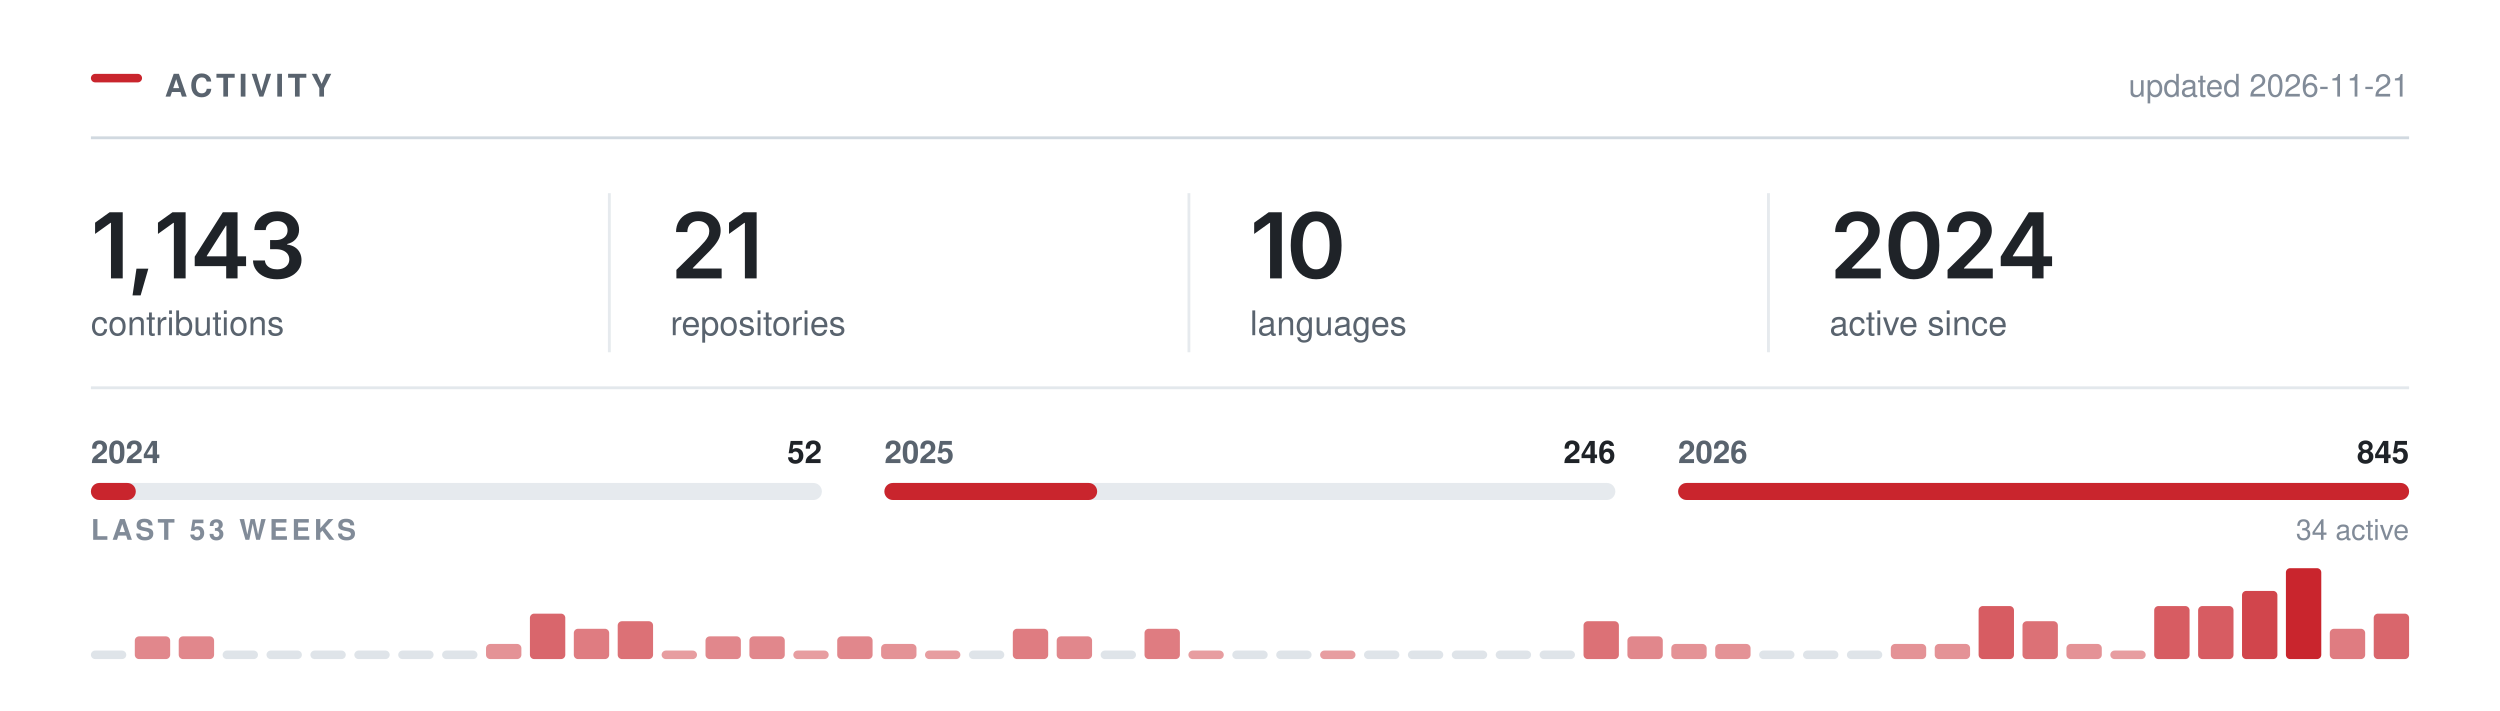
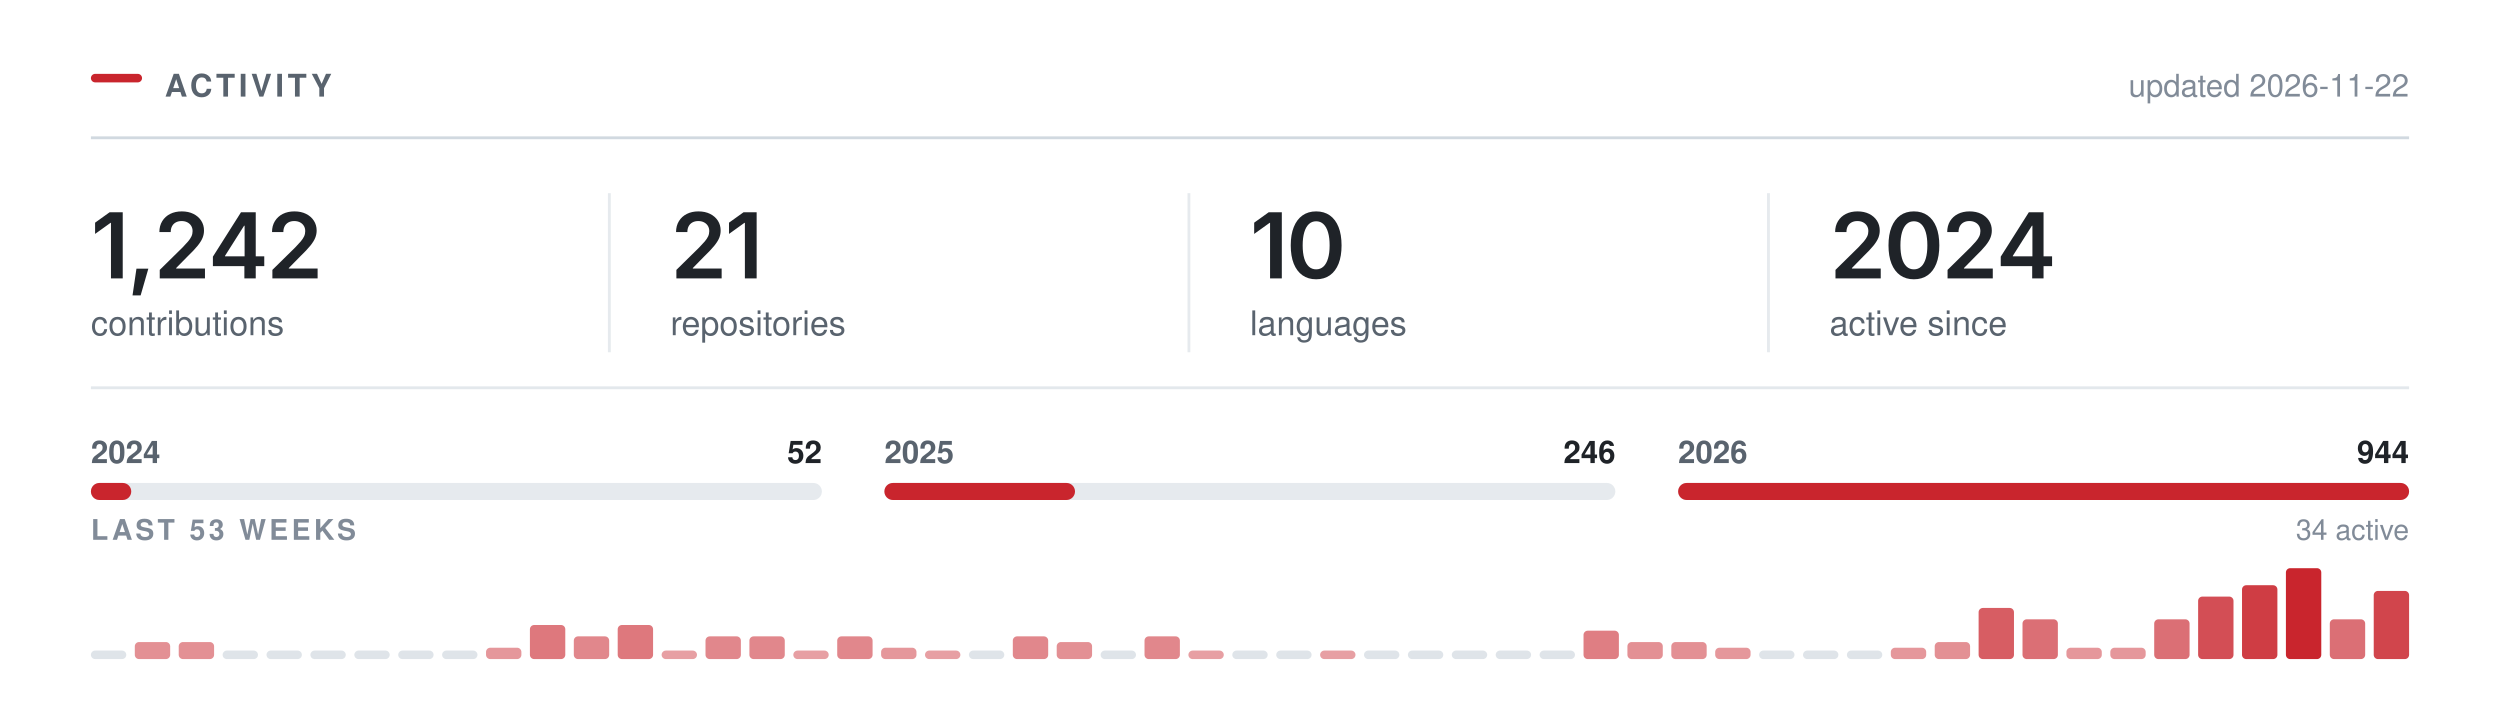
<svg xmlns="http://www.w3.org/2000/svg" width="880" height="250" viewBox="0 0 880 250" role="img" aria-labelledby="t" fill="none">
  <rect x="32.00" y="26.00" width="18" height="3" rx="1.5" fill="#C9252D" />
  <text x="58.00" y="34.00" font-family="-apple-system,BlinkMacSystemFont,&quot;Segoe UI&quot;,Helvetica,Arial,&quot;Apple Color Emoji&quot;,&quot;Segoe UI Emoji&quot;,sans-serif" font-size="11" font-weight="600" fill="#59636e" letter-spacing="1.3">ACTIVITY</text>
  <line x1="32.00" y1="48.5" x2="848.00" y2="48.5" stroke="#d1d9e0" stroke-width="1" />
-   <text x="848.00" y="34.00" font-family="-apple-system,BlinkMacSystemFont,&quot;Segoe UI&quot;,Helvetica,Arial,&quot;Apple Color Emoji&quot;,&quot;Segoe UI Emoji&quot;,sans-serif" font-size="11" font-weight="400" fill="#818b98" text-anchor="end">updated 2026-11-21</text>
+   <text x="848.00" y="34.00" font-family="-apple-system,BlinkMacSystemFont,&quot;Segoe UI&quot;,Helvetica,Arial,&quot;Apple Color Emoji&quot;,&quot;Segoe UI Emoji&quot;,sans-serif" font-size="11" font-weight="400" fill="#818b98" text-anchor="end">updated 2026-11-22</text>
  <g transform="translate(32.00,98.00)">
-     <path d="M11.2 -23.28V0H7.06V-19.56H6.91L1.47 -15.66V-19.62L6.58 -23.28Z M14.65 5.98 16.03 -3.44H20.22L17.5 5.98Z M33.34 -23.28V0H29.2V-19.56H29.04L23.6 -15.66V-19.62L28.71 -23.28Z M36.54 -4.33V-7.66L46.43 -23.28H49.18V-18.53H47.51L40.8 -7.95V-7.77H54.62V-4.33ZM47.62 0V-5.33L47.69 -6.84V-23.28H51.62V0Z M65.55 0.31Q63.1 0.31 61.2 -0.53Q59.3 -1.38 58.21 -2.87Q57.11 -4.36 57.05 -6.31H61.25Q61.32 -5.36 61.89 -4.66Q62.46 -3.95 63.41 -3.57Q64.36 -3.19 65.55 -3.19Q66.8 -3.19 67.76 -3.62Q68.72 -4.06 69.28 -4.85Q69.83 -5.64 69.83 -6.67Q69.83 -7.73 69.27 -8.55Q68.71 -9.36 67.66 -9.82Q66.61 -10.28 65.13 -10.28H63.07V-13.5H65.13Q66.35 -13.5 67.27 -13.93Q68.19 -14.36 68.71 -15.12Q69.22 -15.89 69.22 -16.91Q69.22 -17.89 68.78 -18.62Q68.33 -19.36 67.51 -19.77Q66.69 -20.19 65.6 -20.19Q64.52 -20.19 63.61 -19.8Q62.71 -19.42 62.14 -18.72Q61.58 -18.02 61.55 -17.02H57.53Q57.57 -18.97 58.65 -20.45Q59.74 -21.92 61.56 -22.76Q63.38 -23.59 65.63 -23.59Q67.96 -23.59 69.67 -22.72Q71.39 -21.84 72.34 -20.38Q73.28 -18.92 73.28 -17.16Q73.28 -15.19 72.13 -13.86Q70.97 -12.53 69.08 -12.11V-11.92Q70.71 -11.7 71.83 -10.96Q72.96 -10.22 73.54 -9.06Q74.13 -7.91 74.13 -6.45Q74.13 -4.5 73.02 -2.97Q71.91 -1.44 69.98 -0.56Q68.05 0.31 65.55 0.31Z" fill="#1f2328" />
+     <path d="M11.2 -23.28V0H7.06V-19.56H6.91L1.47 -15.66V-19.62L6.58 -23.28Z M14.65 5.98 16.03 -3.44H20.22L17.5 5.98Z M24.23 0V-3L32.31 -10.95Q33.45 -12.12 34.22 -13.03Q34.99 -13.94 35.39 -14.79Q35.79 -15.64 35.79 -16.64Q35.79 -17.73 35.28 -18.53Q34.77 -19.33 33.91 -19.76Q33.04 -20.19 31.93 -20.19Q30.76 -20.19 29.89 -19.72Q29.02 -19.25 28.56 -18.38Q28.09 -17.52 28.09 -16.31H24.1Q24.1 -18.52 25.11 -20.16Q26.12 -21.8 27.89 -22.7Q29.67 -23.59 31.98 -23.59Q34.31 -23.59 36.07 -22.72Q37.84 -21.84 38.82 -20.32Q39.81 -18.8 39.81 -16.84Q39.81 -15.55 39.32 -14.31Q38.84 -13.08 37.59 -11.52Q36.34 -9.97 34.06 -7.78L30.01 -3.66V-3.48H40.15V0Z M42.94 -4.33V-7.66L52.83 -23.28H55.58V-18.53H53.91L47.21 -7.95V-7.77H61.02V-4.33ZM54.02 0V-5.33L54.1 -6.84V-23.28H58.02V0Z M63.88 0V-3L71.96 -10.95Q73.1 -12.12 73.87 -13.03Q74.64 -13.94 75.04 -14.79Q75.44 -15.64 75.44 -16.64Q75.44 -17.73 74.93 -18.53Q74.42 -19.33 73.56 -19.76Q72.69 -20.19 71.58 -20.19Q70.41 -20.19 69.54 -19.72Q68.67 -19.25 68.21 -18.38Q67.74 -17.52 67.74 -16.31H63.75Q63.75 -18.52 64.76 -20.16Q65.77 -21.8 67.54 -22.7Q69.32 -23.59 71.63 -23.59Q73.96 -23.59 75.72 -22.72Q77.49 -21.84 78.47 -20.32Q79.46 -18.8 79.46 -16.84Q79.46 -15.55 78.97 -14.31Q78.49 -13.08 77.24 -11.52Q75.99 -9.97 73.71 -7.78L69.66 -3.66V-3.48H79.8V0Z" fill="#1f2328" />
  </g>
  <text x="32.00" y="118.00" font-family="-apple-system,BlinkMacSystemFont,&quot;Segoe UI&quot;,Helvetica,Arial,&quot;Apple Color Emoji&quot;,&quot;Segoe UI Emoji&quot;,sans-serif" font-size="12" font-weight="400" fill="#59636e">contributions</text>
  <g transform="translate(236.00,98.00)">
    <path d="M2.09 0V-3L10.17 -10.95Q11.31 -12.12 12.09 -13.03Q12.86 -13.94 13.26 -14.79Q13.66 -15.64 13.66 -16.64Q13.66 -17.73 13.15 -18.53Q12.64 -19.33 11.77 -19.76Q10.91 -20.19 9.8 -20.19Q8.62 -20.19 7.76 -19.72Q6.89 -19.25 6.42 -18.38Q5.95 -17.52 5.95 -16.31H1.97Q1.97 -18.52 2.98 -20.16Q3.98 -21.8 5.76 -22.7Q7.53 -23.59 9.84 -23.59Q12.17 -23.59 13.94 -22.72Q15.7 -21.84 16.69 -20.32Q17.67 -18.8 17.67 -16.84Q17.67 -15.55 17.19 -14.31Q16.7 -13.08 15.45 -11.52Q14.2 -9.97 11.92 -7.78L7.88 -3.66V-3.48H18.02V0Z M30.34 -23.28V0H26.2V-19.56H26.04L20.61 -15.66V-19.62L25.72 -23.28Z" fill="#1f2328" />
  </g>
  <text x="236.00" y="118.00" font-family="-apple-system,BlinkMacSystemFont,&quot;Segoe UI&quot;,Helvetica,Arial,&quot;Apple Color Emoji&quot;,&quot;Segoe UI Emoji&quot;,sans-serif" font-size="12" font-weight="400" fill="#59636e">repositories</text>
  <line x1="214.5" y1="68.00" x2="214.5" y2="124.00" stroke="#d1d9e0" stroke-width="1" opacity="0.55" />
  <g transform="translate(440.00,98.00)">
    <path d="M11.2 -23.28V0H7.06V-19.56H6.91L1.47 -15.66V-19.62L6.58 -23.28Z M23.28 0.31Q20.47 0.31 18.47 -1.1Q16.47 -2.52 15.4 -5.18Q14.34 -7.84 14.34 -11.62Q14.34 -15.41 15.41 -18.08Q16.48 -20.75 18.47 -22.17Q20.47 -23.59 23.28 -23.59Q26.11 -23.59 28.11 -22.17Q30.11 -20.75 31.17 -18.08Q32.23 -15.41 32.23 -11.62Q32.23 -7.84 31.18 -5.18Q30.12 -2.52 28.12 -1.1Q26.12 0.31 23.28 0.31ZM23.29 -3.19Q24.81 -3.19 25.86 -4.18Q26.92 -5.17 27.47 -7.05Q28.03 -8.94 28.03 -11.62Q28.03 -14.33 27.47 -16.22Q26.92 -18.11 25.86 -19.11Q24.81 -20.11 23.29 -20.11Q21.76 -20.11 20.71 -19.11Q19.65 -18.11 19.1 -16.22Q18.54 -14.33 18.54 -11.62Q18.54 -8.94 19.09 -7.05Q19.64 -5.17 20.7 -4.18Q21.76 -3.19 23.29 -3.19Z" fill="#1f2328" />
  </g>
  <text x="440.00" y="118.00" font-family="-apple-system,BlinkMacSystemFont,&quot;Segoe UI&quot;,Helvetica,Arial,&quot;Apple Color Emoji&quot;,&quot;Segoe UI Emoji&quot;,sans-serif" font-size="12" font-weight="400" fill="#59636e">languages</text>
  <line x1="418.5" y1="68.00" x2="418.5" y2="124.00" stroke="#d1d9e0" stroke-width="1" opacity="0.55" />
  <g transform="translate(644.00,98.00)">
    <path d="M2.09 0V-3L10.17 -10.95Q11.31 -12.12 12.09 -13.03Q12.86 -13.94 13.26 -14.79Q13.66 -15.64 13.66 -16.64Q13.66 -17.73 13.15 -18.53Q12.64 -19.33 11.77 -19.76Q10.91 -20.19 9.8 -20.19Q8.62 -20.19 7.76 -19.72Q6.89 -19.25 6.42 -18.38Q5.95 -17.52 5.95 -16.31H1.97Q1.97 -18.52 2.98 -20.16Q3.98 -21.8 5.76 -22.7Q7.53 -23.59 9.84 -23.59Q12.17 -23.59 13.94 -22.72Q15.7 -21.84 16.69 -20.32Q17.67 -18.8 17.67 -16.84Q17.67 -15.55 17.19 -14.31Q16.7 -13.08 15.45 -11.52Q14.2 -9.97 11.92 -7.78L7.88 -3.66V-3.48H18.02V0Z M29.68 0.31Q26.87 0.31 24.87 -1.1Q22.87 -2.52 21.81 -5.18Q20.75 -7.84 20.75 -11.62Q20.75 -15.41 21.82 -18.08Q22.89 -20.75 24.88 -22.17Q26.87 -23.59 29.68 -23.59Q32.51 -23.59 34.51 -22.17Q36.51 -20.75 37.58 -18.08Q38.64 -15.41 38.64 -11.62Q38.64 -7.84 37.58 -5.18Q36.53 -2.52 34.53 -1.1Q32.53 0.31 29.68 0.31ZM29.7 -3.19Q31.22 -3.19 32.27 -4.18Q33.33 -5.17 33.88 -7.05Q34.43 -8.94 34.43 -11.62Q34.43 -14.33 33.88 -16.22Q33.33 -18.11 32.27 -19.11Q31.22 -20.11 29.7 -20.11Q28.17 -20.11 27.11 -19.11Q26.06 -18.11 25.5 -16.22Q24.95 -14.33 24.95 -11.62Q24.95 -8.94 25.5 -7.05Q26.04 -5.17 27.11 -4.18Q28.17 -3.19 29.7 -3.19Z M41.54 0V-3L49.62 -10.95Q50.76 -12.12 51.53 -13.03Q52.31 -13.94 52.7 -14.79Q53.1 -15.64 53.1 -16.64Q53.1 -17.73 52.6 -18.53Q52.09 -19.33 51.22 -19.76Q50.35 -20.19 49.24 -20.19Q48.07 -20.19 47.2 -19.72Q46.34 -19.25 45.87 -18.38Q45.4 -17.52 45.4 -16.31H41.42Q41.42 -18.52 42.42 -20.16Q43.43 -21.8 45.2 -22.7Q46.98 -23.59 49.29 -23.59Q51.62 -23.59 53.38 -22.72Q55.15 -21.84 56.13 -20.32Q57.12 -18.8 57.12 -16.84Q57.12 -15.55 56.63 -14.31Q56.15 -13.08 54.9 -11.52Q53.65 -9.97 51.37 -7.78L47.32 -3.66V-3.48H57.46V0Z M60.26 -4.33V-7.66L70.15 -23.28H72.9V-18.53H71.22L64.52 -7.95V-7.77H78.33V-4.33ZM71.33 0V-5.33L71.41 -6.84V-23.28H75.33V0Z" fill="#1f2328" />
  </g>
  <text x="644.00" y="118.00" font-family="-apple-system,BlinkMacSystemFont,&quot;Segoe UI&quot;,Helvetica,Arial,&quot;Apple Color Emoji&quot;,&quot;Segoe UI Emoji&quot;,sans-serif" font-size="12" font-weight="400" fill="#59636e">active since</text>
  <line x1="622.5" y1="68.00" x2="622.5" y2="124.00" stroke="#d1d9e0" stroke-width="1" opacity="0.55" />
  <line x1="32.00" y1="136.5" x2="848.00" y2="136.5" stroke="#d1d9e0" stroke-width="1" opacity="0.6" />
  <rect x="32.0" y="170" width="257.3" height="6" rx="3" fill="#d1d9e0" opacity="0.55" />
-   <rect x="32.0" y="170" width="15.8" height="6" rx="3" fill="#C9252D" />
+   <rect x="32.0" y="170" width="14.2" height="6" rx="3" fill="#C9252D" />
  <text x="32.00" y="163.00" font-family="-apple-system,BlinkMacSystemFont,&quot;Segoe UI&quot;,Helvetica,Arial,&quot;Apple Color Emoji&quot;,&quot;Segoe UI Emoji&quot;,sans-serif" font-size="11" font-weight="600" fill="#59636e">2024</text>
  <text x="289.33" y="163.00" font-family="-apple-system,BlinkMacSystemFont,&quot;Segoe UI&quot;,Helvetica,Arial,&quot;Apple Color Emoji&quot;,&quot;Segoe UI Emoji&quot;,sans-serif" font-size="11" font-weight="600" fill="#1f2328" text-anchor="end">52</text>
  <rect x="311.3" y="170" width="257.3" height="6" rx="3" fill="#d1d9e0" opacity="0.55" />
-   <rect x="311.3" y="170" width="74.9" height="6" rx="3" fill="#C9252D" />
+   <rect x="311.3" y="170" width="67.1" height="6" rx="3" fill="#C9252D" />
  <text x="311.33" y="163.00" font-family="-apple-system,BlinkMacSystemFont,&quot;Segoe UI&quot;,Helvetica,Arial,&quot;Apple Color Emoji&quot;,&quot;Segoe UI Emoji&quot;,sans-serif" font-size="11" font-weight="600" fill="#59636e">2025</text>
  <text x="568.67" y="163.00" font-family="-apple-system,BlinkMacSystemFont,&quot;Segoe UI&quot;,Helvetica,Arial,&quot;Apple Color Emoji&quot;,&quot;Segoe UI Emoji&quot;,sans-serif" font-size="11" font-weight="600" fill="#1f2328" text-anchor="end">246</text>
  <rect x="590.7" y="170" width="257.3" height="6" rx="3" fill="#d1d9e0" opacity="0.55" />
  <rect x="590.7" y="170" width="257.3" height="6" rx="3" fill="#C9252D" />
  <text x="590.67" y="163.00" font-family="-apple-system,BlinkMacSystemFont,&quot;Segoe UI&quot;,Helvetica,Arial,&quot;Apple Color Emoji&quot;,&quot;Segoe UI Emoji&quot;,sans-serif" font-size="11" font-weight="600" fill="#59636e">2026</text>
-   <text x="848.00" y="163.00" font-family="-apple-system,BlinkMacSystemFont,&quot;Segoe UI&quot;,Helvetica,Arial,&quot;Apple Color Emoji&quot;,&quot;Segoe UI Emoji&quot;,sans-serif" font-size="11" font-weight="600" fill="#1f2328" text-anchor="end">845</text>
+   <text x="848.00" y="163.00" font-family="-apple-system,BlinkMacSystemFont,&quot;Segoe UI&quot;,Helvetica,Arial,&quot;Apple Color Emoji&quot;,&quot;Segoe UI Emoji&quot;,sans-serif" font-size="11" font-weight="600" fill="#1f2328" text-anchor="end">944</text>
  <text x="32.00" y="190.00" font-family="-apple-system,BlinkMacSystemFont,&quot;Segoe UI&quot;,Helvetica,Arial,&quot;Apple Color Emoji&quot;,&quot;Segoe UI Emoji&quot;,sans-serif" font-size="10" font-weight="600" fill="#818b98" letter-spacing="1.2">LAST 53 WEEKS</text>
  <text x="848.00" y="190.00" font-family="-apple-system,BlinkMacSystemFont,&quot;Segoe UI&quot;,Helvetica,Arial,&quot;Apple Color Emoji&quot;,&quot;Segoe UI Emoji&quot;,sans-serif" font-size="10" font-weight="400" fill="#818b98" text-anchor="end">34 active</text>
  <rect x="32.00" y="229.00" width="12.45" height="3" rx="1.5" fill="#d1d9e0" opacity="0.7" />
-   <rect x="47.45" y="224.00" width="12.45" height="8.00" rx="1.5" fill="#C9252D" opacity="0.55" />
-   <rect x="62.91" y="224.00" width="12.45" height="8.00" rx="1.5" fill="#C9252D" opacity="0.55" />
+   <rect x="47.45" y="226.00" width="12.45" height="6.00" rx="1.5" fill="#C9252D" opacity="0.51" />
+   <rect x="62.91" y="226.00" width="12.45" height="6.00" rx="1.5" fill="#C9252D" opacity="0.51" />
  <rect x="78.36" y="229.00" width="12.45" height="3" rx="1.5" fill="#d1d9e0" opacity="0.7" />
  <rect x="93.81" y="229.00" width="12.45" height="3" rx="1.5" fill="#d1d9e0" opacity="0.7" />
  <rect x="109.26" y="229.00" width="12.45" height="3" rx="1.5" fill="#d1d9e0" opacity="0.7" />
  <rect x="124.72" y="229.00" width="12.45" height="3" rx="1.5" fill="#d1d9e0" opacity="0.7" />
  <rect x="140.17" y="229.00" width="12.45" height="3" rx="1.5" fill="#d1d9e0" opacity="0.7" />
  <rect x="155.62" y="229.00" width="12.45" height="3" rx="1.5" fill="#d1d9e0" opacity="0.7" />
-   <rect x="171.08" y="226.67" width="12.45" height="5.33" rx="1.5" fill="#C9252D" opacity="0.50" />
-   <rect x="186.53" y="216.00" width="12.45" height="16.00" rx="1.5" fill="#C9252D" opacity="0.70" />
-   <rect x="201.98" y="221.33" width="12.45" height="10.67" rx="1.5" fill="#C9252D" opacity="0.60" />
-   <rect x="217.43" y="218.67" width="12.45" height="13.33" rx="1.5" fill="#C9252D" opacity="0.65" />
-   <rect x="232.89" y="229.00" width="12.45" height="3.00" rx="1.5" fill="#C9252D" opacity="0.45" />
+   <rect x="171.08" y="228.00" width="12.45" height="4.00" rx="1.5" fill="#C9252D" opacity="0.48" />
+   <rect x="186.53" y="220.00" width="12.45" height="12.00" rx="1.5" fill="#C9252D" opacity="0.62" />
+   <rect x="201.98" y="224.00" width="12.45" height="8.00" rx="1.5" fill="#C9252D" opacity="0.55" />
+   <rect x="217.43" y="220.00" width="12.45" height="12.00" rx="1.5" fill="#C9252D" opacity="0.62" />
+   <rect x="232.89" y="229.00" width="12.45" height="3.00" rx="1.5" fill="#C9252D" opacity="0.44" />
  <rect x="248.34" y="224.00" width="12.45" height="8.00" rx="1.5" fill="#C9252D" opacity="0.55" />
  <rect x="263.79" y="224.00" width="12.45" height="8.00" rx="1.5" fill="#C9252D" opacity="0.55" />
-   <rect x="279.25" y="229.00" width="12.45" height="3.00" rx="1.5" fill="#C9252D" opacity="0.45" />
+   <rect x="279.25" y="229.00" width="12.45" height="3.00" rx="1.5" fill="#C9252D" opacity="0.44" />
  <rect x="294.70" y="224.00" width="12.45" height="8.00" rx="1.5" fill="#C9252D" opacity="0.55" />
-   <rect x="310.15" y="226.67" width="12.45" height="5.33" rx="1.5" fill="#C9252D" opacity="0.50" />
-   <rect x="325.60" y="229.00" width="12.45" height="3.00" rx="1.5" fill="#C9252D" opacity="0.45" />
+   <rect x="310.15" y="228.00" width="12.45" height="4.00" rx="1.5" fill="#C9252D" opacity="0.48" />
+   <rect x="325.60" y="229.00" width="12.45" height="3.00" rx="1.5" fill="#C9252D" opacity="0.44" />
  <rect x="341.06" y="229.00" width="12.45" height="3" rx="1.5" fill="#d1d9e0" opacity="0.7" />
-   <rect x="356.51" y="221.33" width="12.45" height="10.67" rx="1.5" fill="#C9252D" opacity="0.60" />
-   <rect x="371.96" y="224.00" width="12.45" height="8.00" rx="1.5" fill="#C9252D" opacity="0.55" />
+   <rect x="356.51" y="224.00" width="12.45" height="8.00" rx="1.5" fill="#C9252D" opacity="0.55" />
+   <rect x="371.96" y="226.00" width="12.45" height="6.00" rx="1.5" fill="#C9252D" opacity="0.51" />
  <rect x="387.42" y="229.00" width="12.45" height="3" rx="1.5" fill="#d1d9e0" opacity="0.7" />
-   <rect x="402.87" y="221.33" width="12.45" height="10.67" rx="1.5" fill="#C9252D" opacity="0.60" />
-   <rect x="418.32" y="229.00" width="12.45" height="3.00" rx="1.5" fill="#C9252D" opacity="0.45" />
+   <rect x="402.87" y="224.00" width="12.45" height="8.00" rx="1.5" fill="#C9252D" opacity="0.55" />
+   <rect x="418.32" y="229.00" width="12.45" height="3.00" rx="1.5" fill="#C9252D" opacity="0.44" />
  <rect x="433.77" y="229.00" width="12.45" height="3" rx="1.5" fill="#d1d9e0" opacity="0.7" />
  <rect x="449.23" y="229.00" width="12.45" height="3" rx="1.5" fill="#d1d9e0" opacity="0.7" />
-   <rect x="464.68" y="229.00" width="12.45" height="3.00" rx="1.5" fill="#C9252D" opacity="0.45" />
+   <rect x="464.68" y="229.00" width="12.45" height="3.00" rx="1.5" fill="#C9252D" opacity="0.44" />
  <rect x="480.13" y="229.00" width="12.45" height="3" rx="1.5" fill="#d1d9e0" opacity="0.7" />
  <rect x="495.58" y="229.00" width="12.45" height="3" rx="1.5" fill="#d1d9e0" opacity="0.7" />
  <rect x="511.04" y="229.00" width="12.45" height="3" rx="1.5" fill="#d1d9e0" opacity="0.7" />
  <rect x="526.49" y="229.00" width="12.45" height="3" rx="1.5" fill="#d1d9e0" opacity="0.7" />
  <rect x="541.94" y="229.00" width="12.45" height="3" rx="1.5" fill="#d1d9e0" opacity="0.7" />
-   <rect x="557.40" y="218.67" width="12.45" height="13.33" rx="1.5" fill="#C9252D" opacity="0.65" />
-   <rect x="572.85" y="224.00" width="12.45" height="8.00" rx="1.5" fill="#C9252D" opacity="0.55" />
-   <rect x="588.30" y="226.67" width="12.45" height="5.33" rx="1.5" fill="#C9252D" opacity="0.50" />
-   <rect x="603.75" y="226.67" width="12.45" height="5.33" rx="1.5" fill="#C9252D" opacity="0.50" />
+   <rect x="557.40" y="222.00" width="12.45" height="10.00" rx="1.5" fill="#C9252D" opacity="0.59" />
+   <rect x="572.85" y="226.00" width="12.45" height="6.00" rx="1.5" fill="#C9252D" opacity="0.51" />
+   <rect x="588.30" y="226.00" width="12.45" height="6.00" rx="1.5" fill="#C9252D" opacity="0.51" />
+   <rect x="603.75" y="228.00" width="12.45" height="4.00" rx="1.5" fill="#C9252D" opacity="0.48" />
  <rect x="619.21" y="229.00" width="12.45" height="3" rx="1.5" fill="#d1d9e0" opacity="0.7" />
  <rect x="634.66" y="229.00" width="12.45" height="3" rx="1.5" fill="#d1d9e0" opacity="0.7" />
  <rect x="650.11" y="229.00" width="12.45" height="3" rx="1.5" fill="#d1d9e0" opacity="0.7" />
-   <rect x="665.57" y="226.67" width="12.45" height="5.33" rx="1.5" fill="#C9252D" opacity="0.50" />
-   <rect x="681.02" y="226.67" width="12.45" height="5.33" rx="1.5" fill="#C9252D" opacity="0.50" />
-   <rect x="696.47" y="213.33" width="12.45" height="18.67" rx="1.5" fill="#C9252D" opacity="0.75" />
-   <rect x="711.92" y="218.67" width="12.45" height="13.33" rx="1.5" fill="#C9252D" opacity="0.65" />
-   <rect x="727.38" y="226.67" width="12.45" height="5.33" rx="1.5" fill="#C9252D" opacity="0.50" />
-   <rect x="742.83" y="229.00" width="12.45" height="3.00" rx="1.5" fill="#C9252D" opacity="0.45" />
-   <rect x="758.28" y="213.33" width="12.45" height="18.67" rx="1.5" fill="#C9252D" opacity="0.75" />
-   <rect x="773.74" y="213.33" width="12.45" height="18.67" rx="1.5" fill="#C9252D" opacity="0.75" />
-   <rect x="789.19" y="208.00" width="12.45" height="24.00" rx="1.5" fill="#C9252D" opacity="0.85" />
+   <rect x="665.57" y="228.00" width="12.45" height="4.00" rx="1.5" fill="#C9252D" opacity="0.48" />
+   <rect x="681.02" y="226.00" width="12.45" height="6.00" rx="1.5" fill="#C9252D" opacity="0.51" />
+   <rect x="696.47" y="214.00" width="12.45" height="18.00" rx="1.5" fill="#C9252D" opacity="0.74" />
+   <rect x="711.92" y="218.00" width="12.45" height="14.00" rx="1.5" fill="#C9252D" opacity="0.66" />
+   <rect x="727.38" y="228.00" width="12.45" height="4.00" rx="1.5" fill="#C9252D" opacity="0.48" />
+   <rect x="742.83" y="228.00" width="12.45" height="4.00" rx="1.5" fill="#C9252D" opacity="0.48" />
+   <rect x="758.28" y="218.00" width="12.45" height="14.00" rx="1.5" fill="#C9252D" opacity="0.66" />
+   <rect x="773.74" y="210.00" width="12.45" height="22.00" rx="1.5" fill="#C9252D" opacity="0.81" />
+   <rect x="789.19" y="206.00" width="12.45" height="26.00" rx="1.5" fill="#C9252D" opacity="0.89" />
  <rect x="804.64" y="200.00" width="12.45" height="32.00" rx="1.5" fill="#C9252D" opacity="1.00" />
-   <rect x="820.09" y="221.33" width="12.45" height="10.67" rx="1.5" fill="#C9252D" opacity="0.60" />
-   <rect x="835.55" y="216.00" width="12.45" height="16.00" rx="1.5" fill="#C9252D" opacity="0.70" />
+   <rect x="820.09" y="218.00" width="12.45" height="14.00" rx="1.5" fill="#C9252D" opacity="0.66" />
+   <rect x="835.55" y="208.00" width="12.45" height="24.00" rx="1.5" fill="#C9252D" opacity="0.85" />
</svg>
